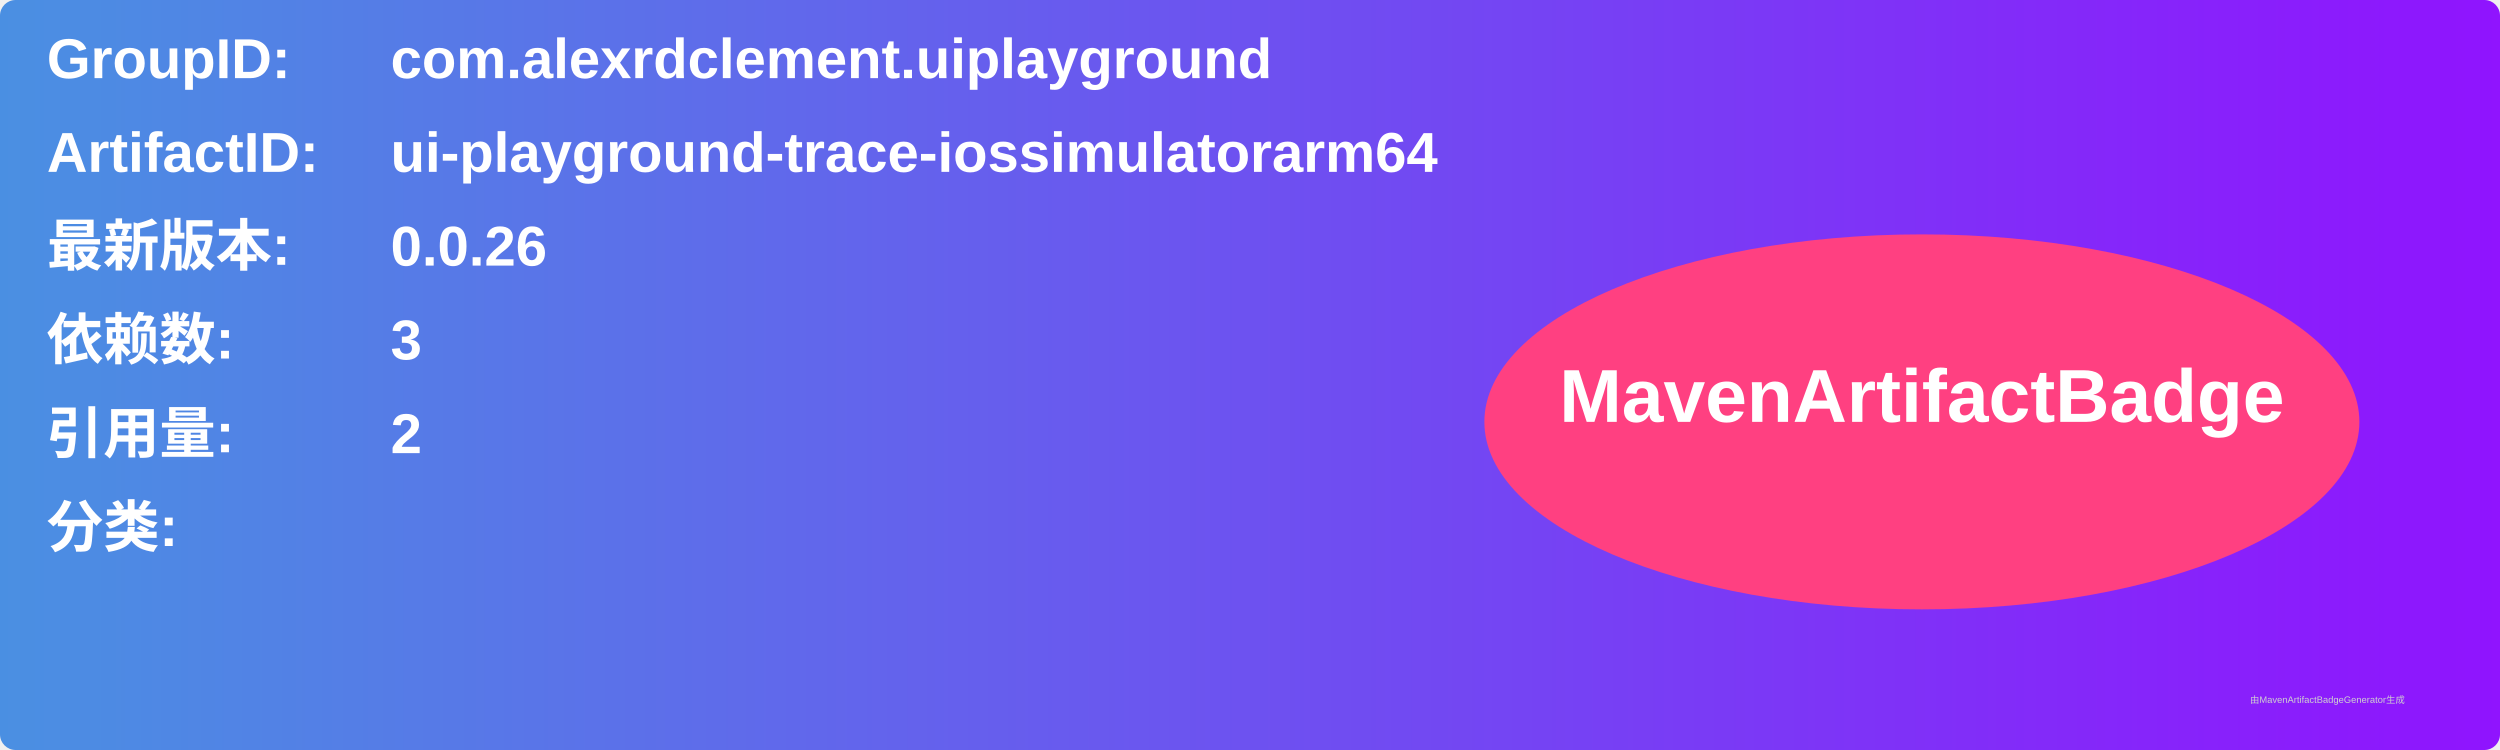
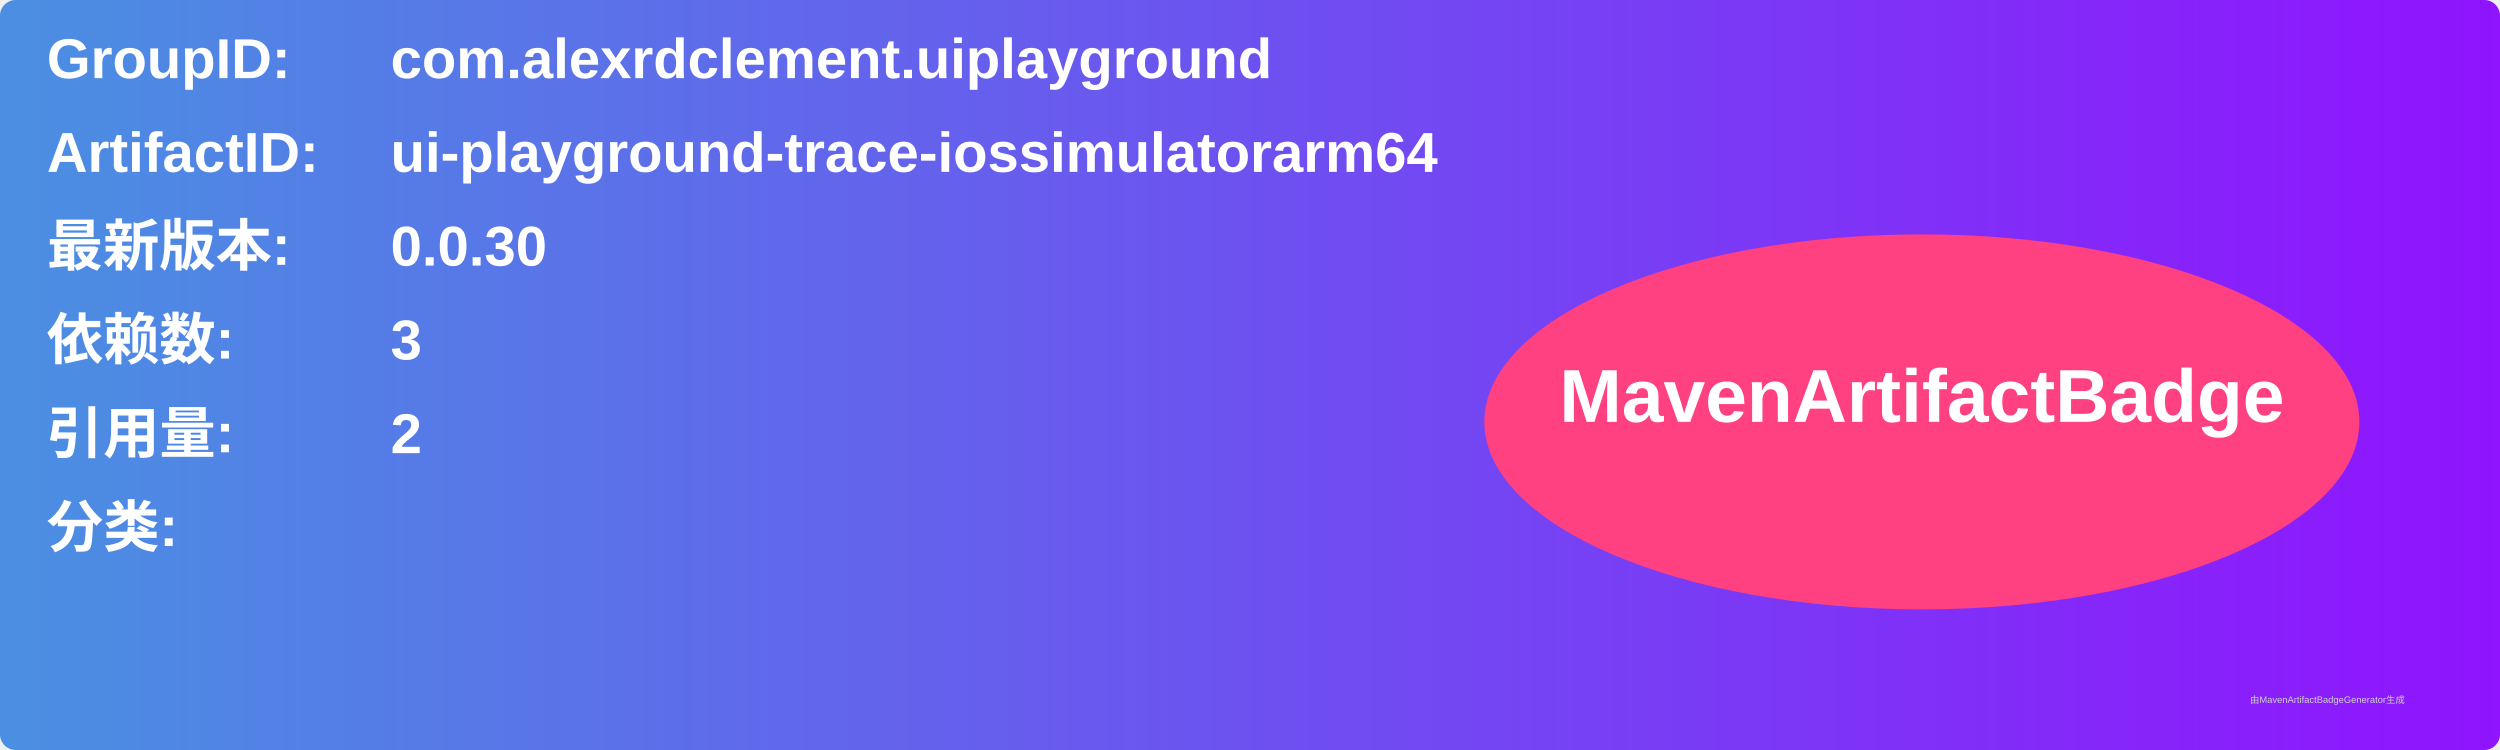
<svg xmlns="http://www.w3.org/2000/svg" width="800" height="240" viewBox="0 0 800 240">
  <linearGradient id="grad" x1="0%" y1="0%" x2="100%" y2="0%">
    <stop offset="0%" stop-color="#4a90e2" />
    <stop offset="100%" stop-color="#9013fe" />
  </linearGradient>
  <rect width="100%" height="100%" rx="5" ry="5" fill="url(#grad)" />
  <g transform="translate(15, 15)">
    <text x="0" y="10" font-family="Arial" font-size="18" fill="white" font-weight="bold" width="260">GroupID:</text>
    <text x="110" y="10" font-family="Arial" font-size="18" fill="white" font-weight="bold" width="460">com.alexrdclement.uiplayground</text>
    <text x="0" y="40" font-family="Arial" font-size="18" fill="white" font-weight="bold" width="260">ArtifactID:</text>
    <text x="110" y="40" font-family="Arial" font-size="18" fill="white" font-weight="bold" width="460">ui-playground-trace-iossimulatorarm64</text>
    <text x="0" y="70" font-family="Arial" font-size="18" fill="white" font-weight="bold">最新版本:</text>
    <text x="110" y="70" font-family="Arial" font-size="18" fill="white" font-weight="bold">
-       <tspan font-weight="bold">0.0.26</tspan>
+       <tspan font-weight="bold">0.0.30</tspan>
    </text>
    <text x="0" y="100" font-family="Arial" font-size="18" fill="white" font-weight="bold">依赖数: </text>
    <text x="110" y="100" font-family="Arial" font-size="18" fill="white">
      <tspan font-weight="bold">3</tspan>
    </text>
    <text x="0" y="130" font-family="Arial" font-size="18" fill="white" font-weight="bold">引用量: </text>
    <text x="110" y="130" font-family="Arial" font-size="18" fill="white">
      <tspan font-weight="bold">2</tspan>
    </text>
    <text x="0" y="160" font-family="Arial" font-size="18" fill="white" font-weight="bold">分类:</text>
    <text x="10" y="190" font-family="Arial" font-size="10" fill="white">
      <tspan font-weight="bold" />
    </text>
    <ellipse cx="600" cy="120" rx="140" ry="60" fill="#ff4081" />
    <text x="600" y="120" text-anchor="middle" font-family="Arial" font-size="24" fill="white" font-weight="bold">MavenArtifactBadge</text>
  </g>
  <text x="720" y="225" font-family="Arial" font-size="3" fill="#d0d0d0">由MavenArtifactBadgeGenerator生成</text>
</svg>
